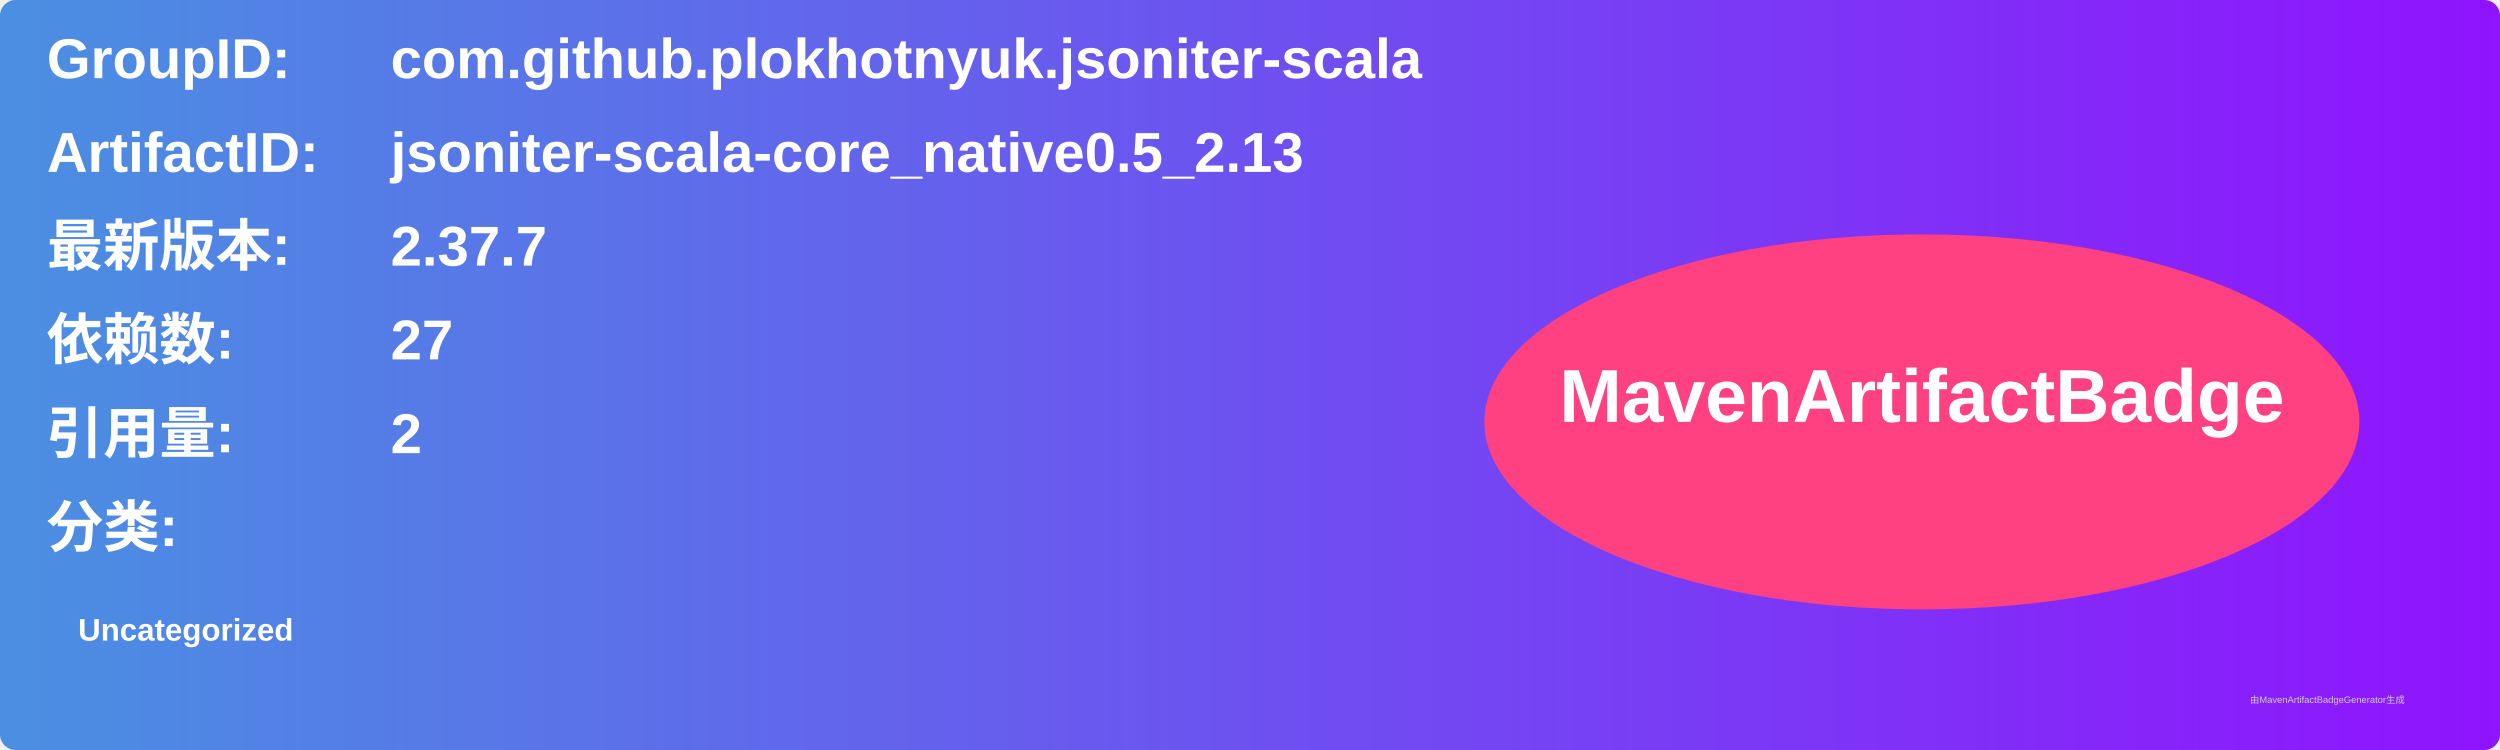
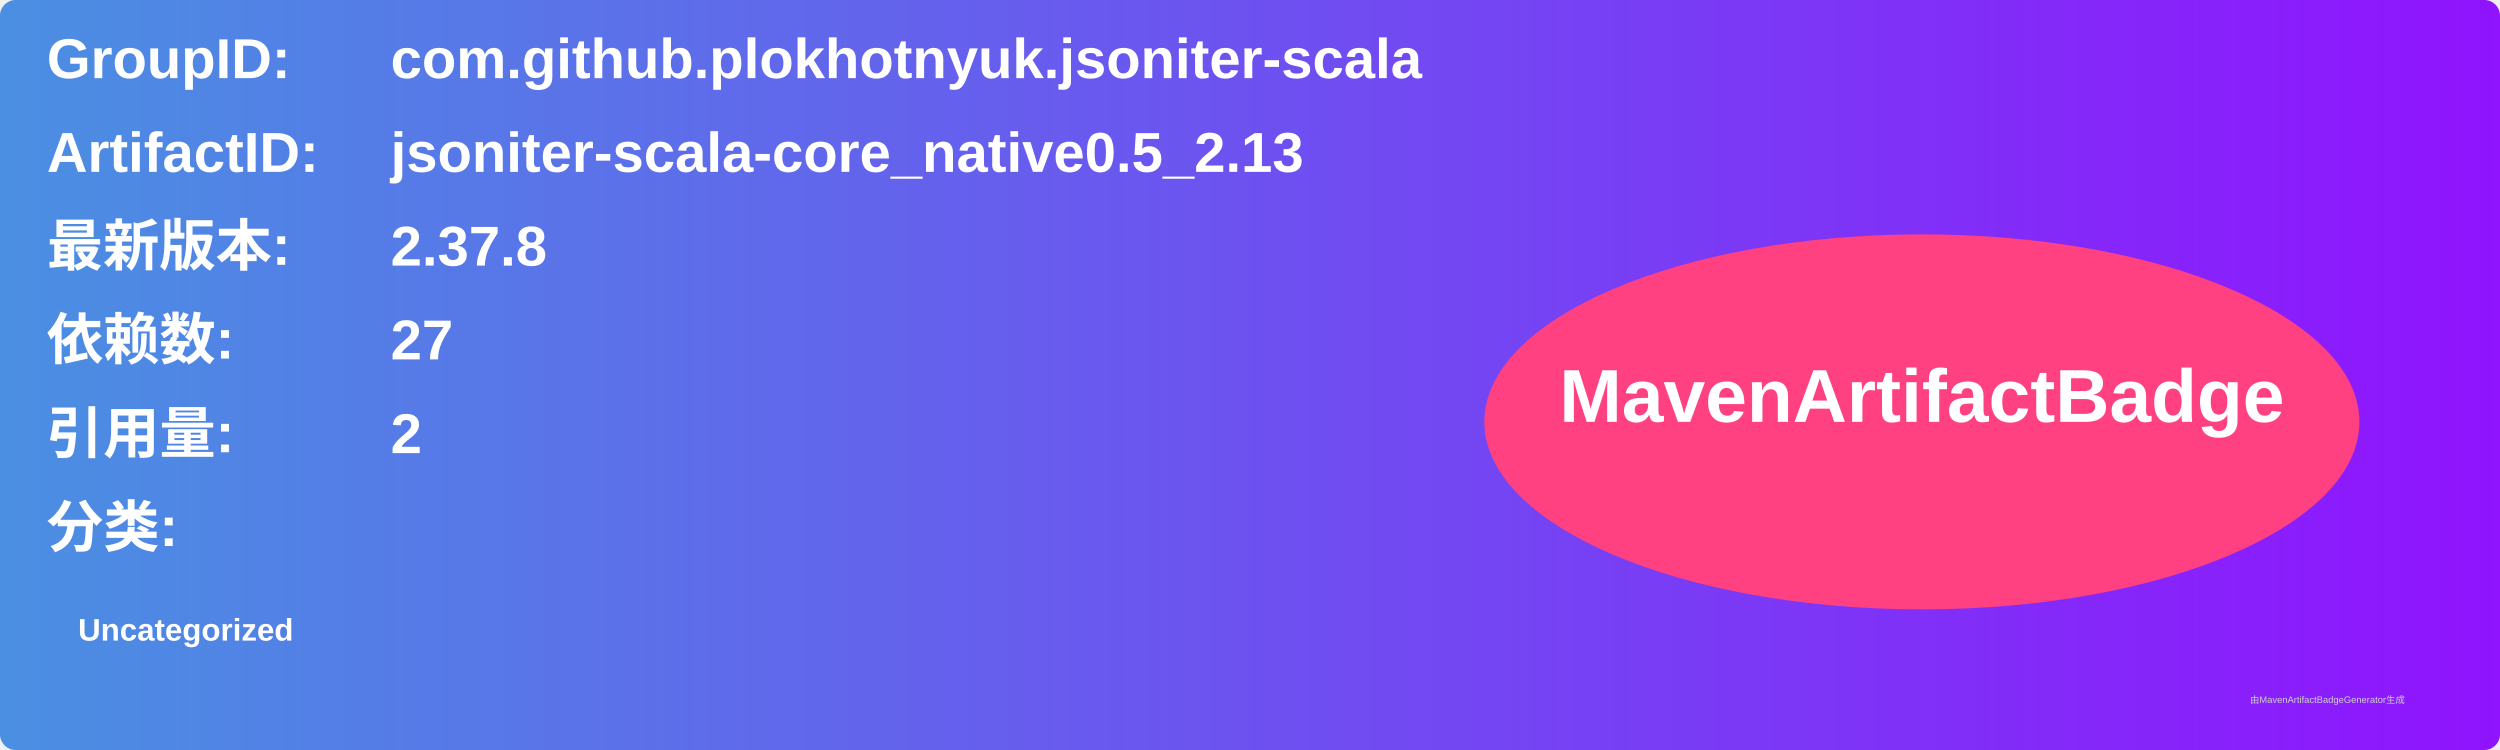
<svg xmlns="http://www.w3.org/2000/svg" width="800" height="240" viewBox="0 0 800 240">
  <linearGradient id="grad" x1="0%" y1="0%" x2="100%" y2="0%">
    <stop offset="0%" stop-color="#4a90e2" />
    <stop offset="100%" stop-color="#9013fe" />
  </linearGradient>
  <rect width="100%" height="100%" rx="5" ry="5" fill="url(#grad)" />
  <g transform="translate(15, 15)">
    <text x="0" y="10" font-family="Arial" font-size="18" fill="white" font-weight="bold" width="260">GroupID:</text>
    <text x="110" y="10" font-family="Arial" font-size="18" fill="white" font-weight="bold" width="460">com.github.plokhotnyuk.jsoniter-scala</text>
    <text x="0" y="40" font-family="Arial" font-size="18" fill="white" font-weight="bold" width="260">ArtifactID:</text>
    <text x="110" y="40" font-family="Arial" font-size="18" fill="white" font-weight="bold" width="460">jsoniter-scala-core_native0.5_2.13</text>
    <text x="0" y="70" font-family="Arial" font-size="18" fill="white" font-weight="bold">最新版本:</text>
    <text x="110" y="70" font-family="Arial" font-size="18" fill="white" font-weight="bold">
-       <tspan font-weight="bold">2.37.7</tspan>
+       <tspan font-weight="bold">2.37.8</tspan>
    </text>
    <text x="0" y="100" font-family="Arial" font-size="18" fill="white" font-weight="bold">依赖数: </text>
    <text x="110" y="100" font-family="Arial" font-size="18" fill="white">
      <tspan font-weight="bold">27</tspan>
    </text>
    <text x="0" y="130" font-family="Arial" font-size="18" fill="white" font-weight="bold">引用量: </text>
    <text x="110" y="130" font-family="Arial" font-size="18" fill="white">
      <tspan font-weight="bold">2</tspan>
    </text>
    <text x="0" y="160" font-family="Arial" font-size="18" fill="white" font-weight="bold">分类:</text>
    <text x="10" y="190" font-family="Arial" font-size="10" fill="white">
      <tspan font-weight="bold">Uncategorized</tspan>
    </text>
    <ellipse cx="600" cy="120" rx="140" ry="60" fill="#ff4081" />
    <text x="600" y="120" text-anchor="middle" font-family="Arial" font-size="24" fill="white" font-weight="bold">MavenArtifactBadge</text>
  </g>
  <text x="720" y="225" font-family="Arial" font-size="3" fill="#d0d0d0">由MavenArtifactBadgeGenerator生成</text>
</svg>
